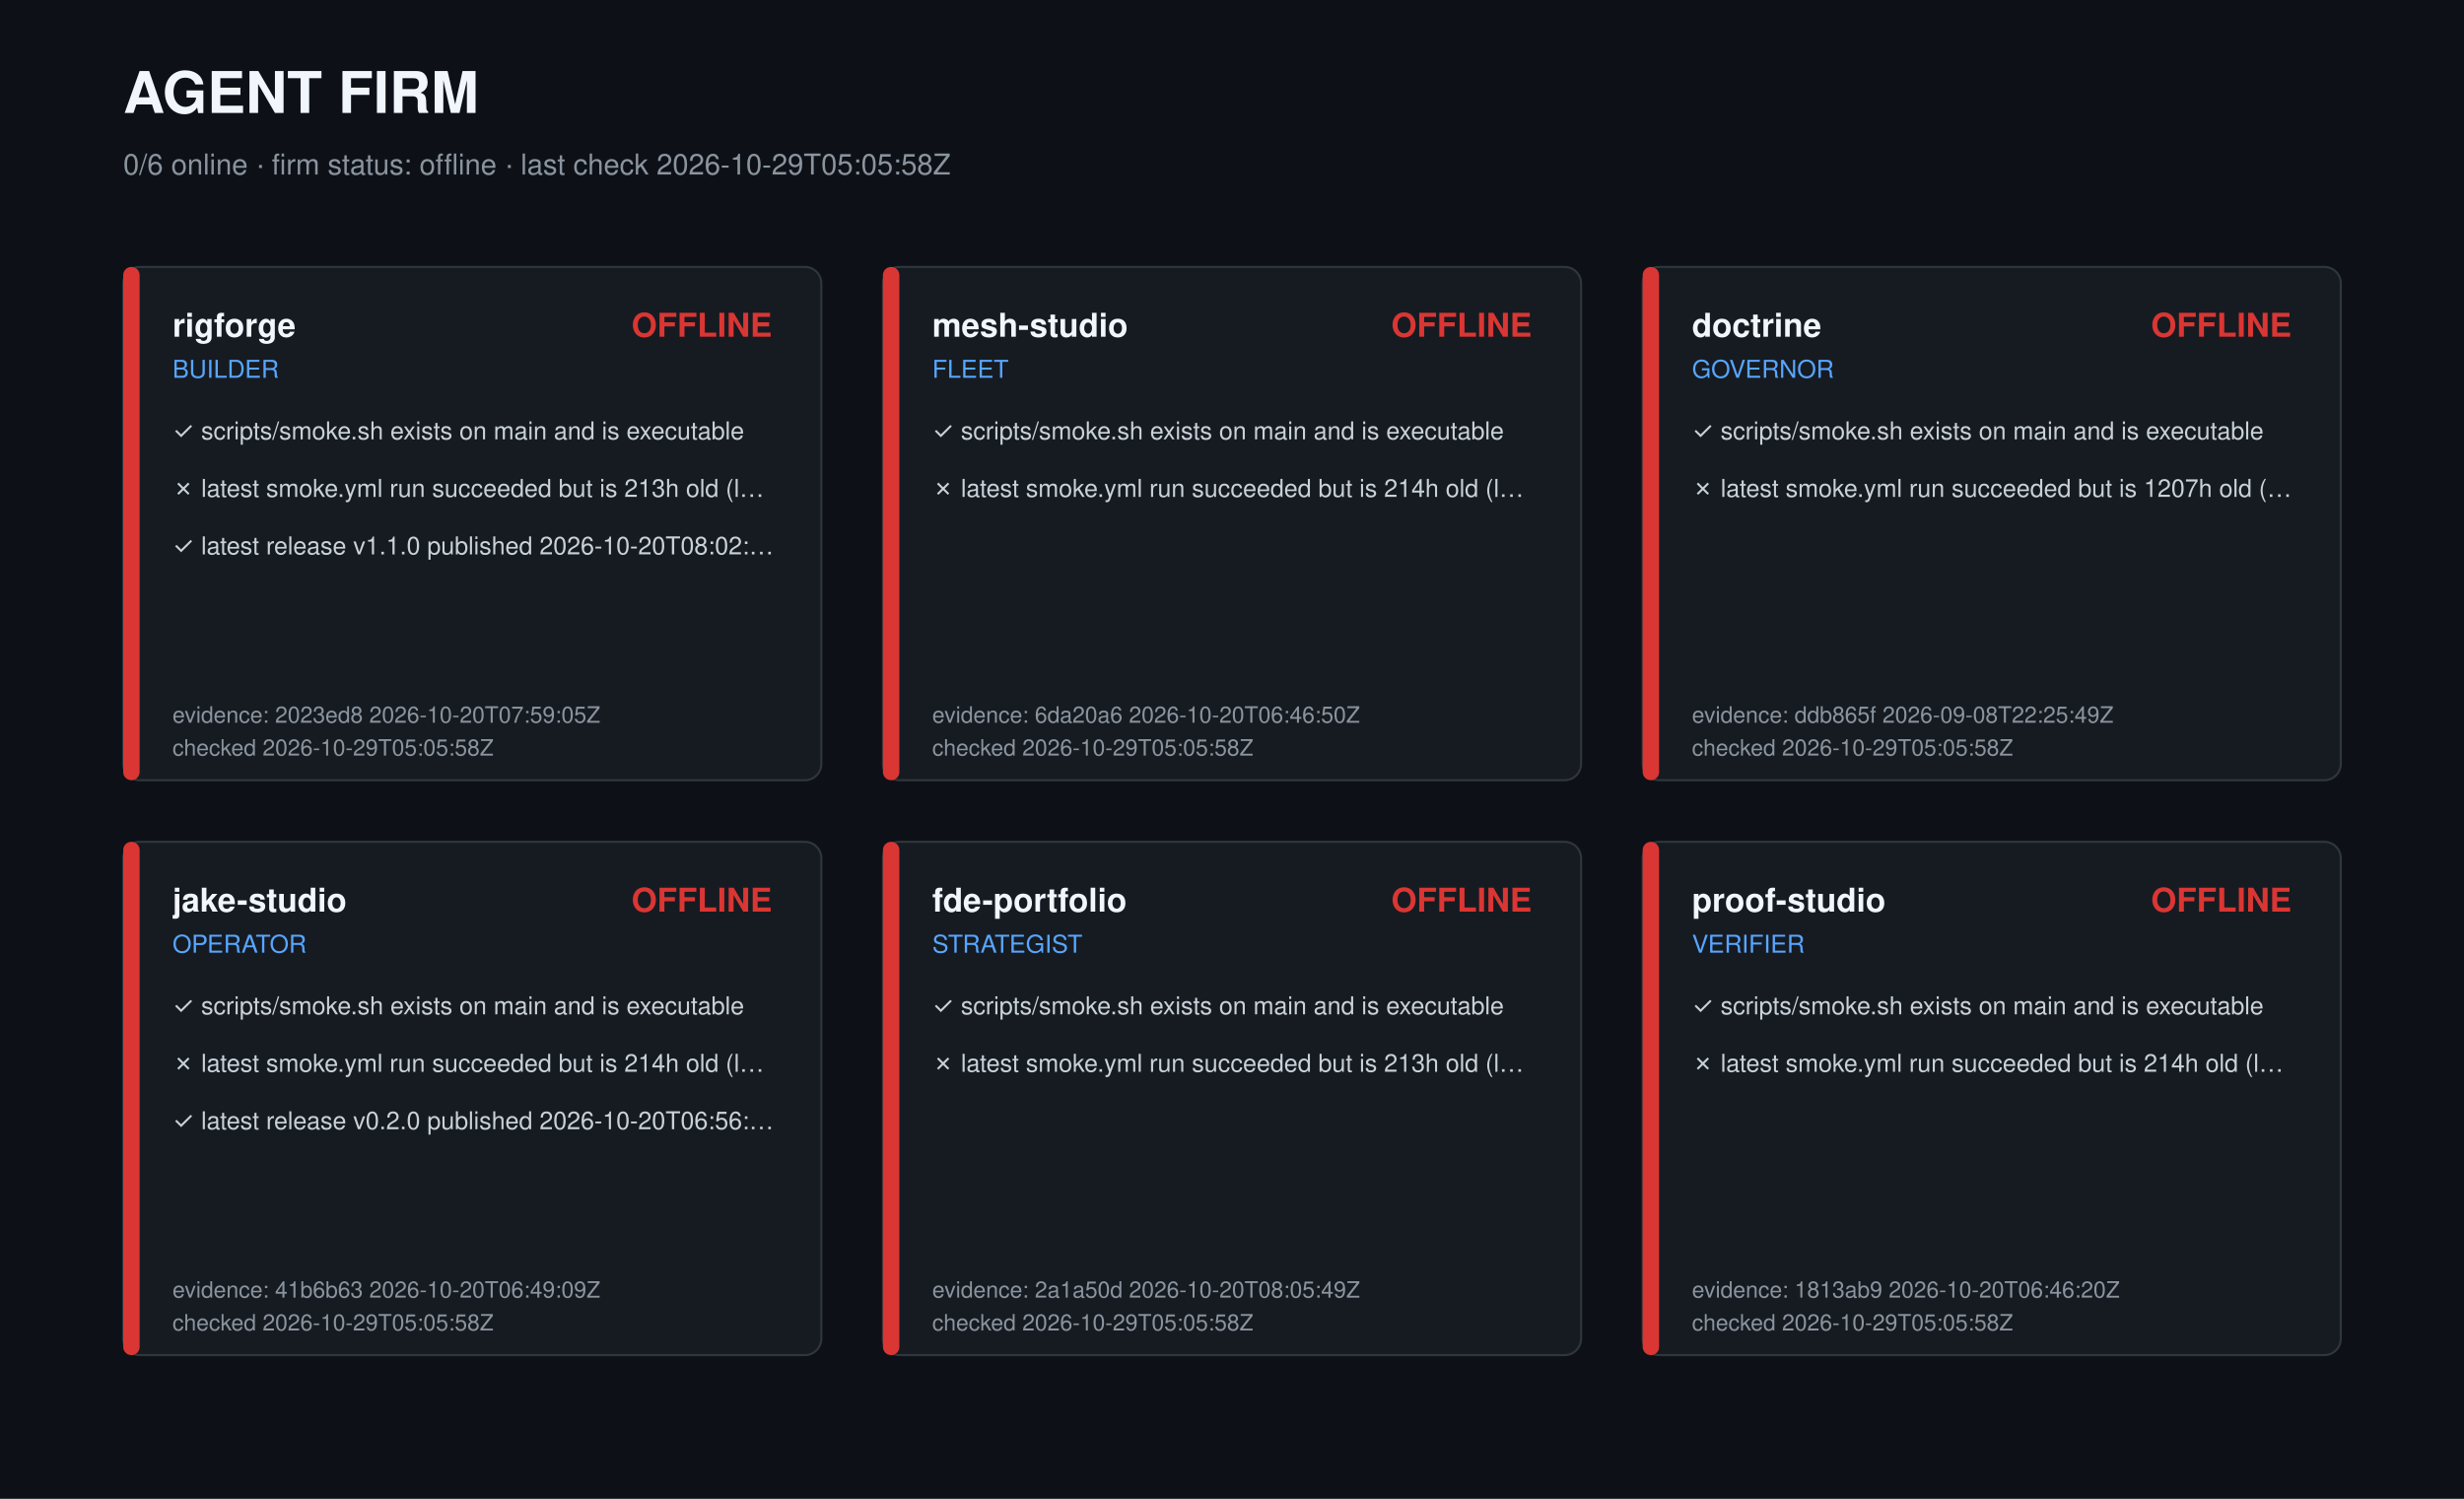
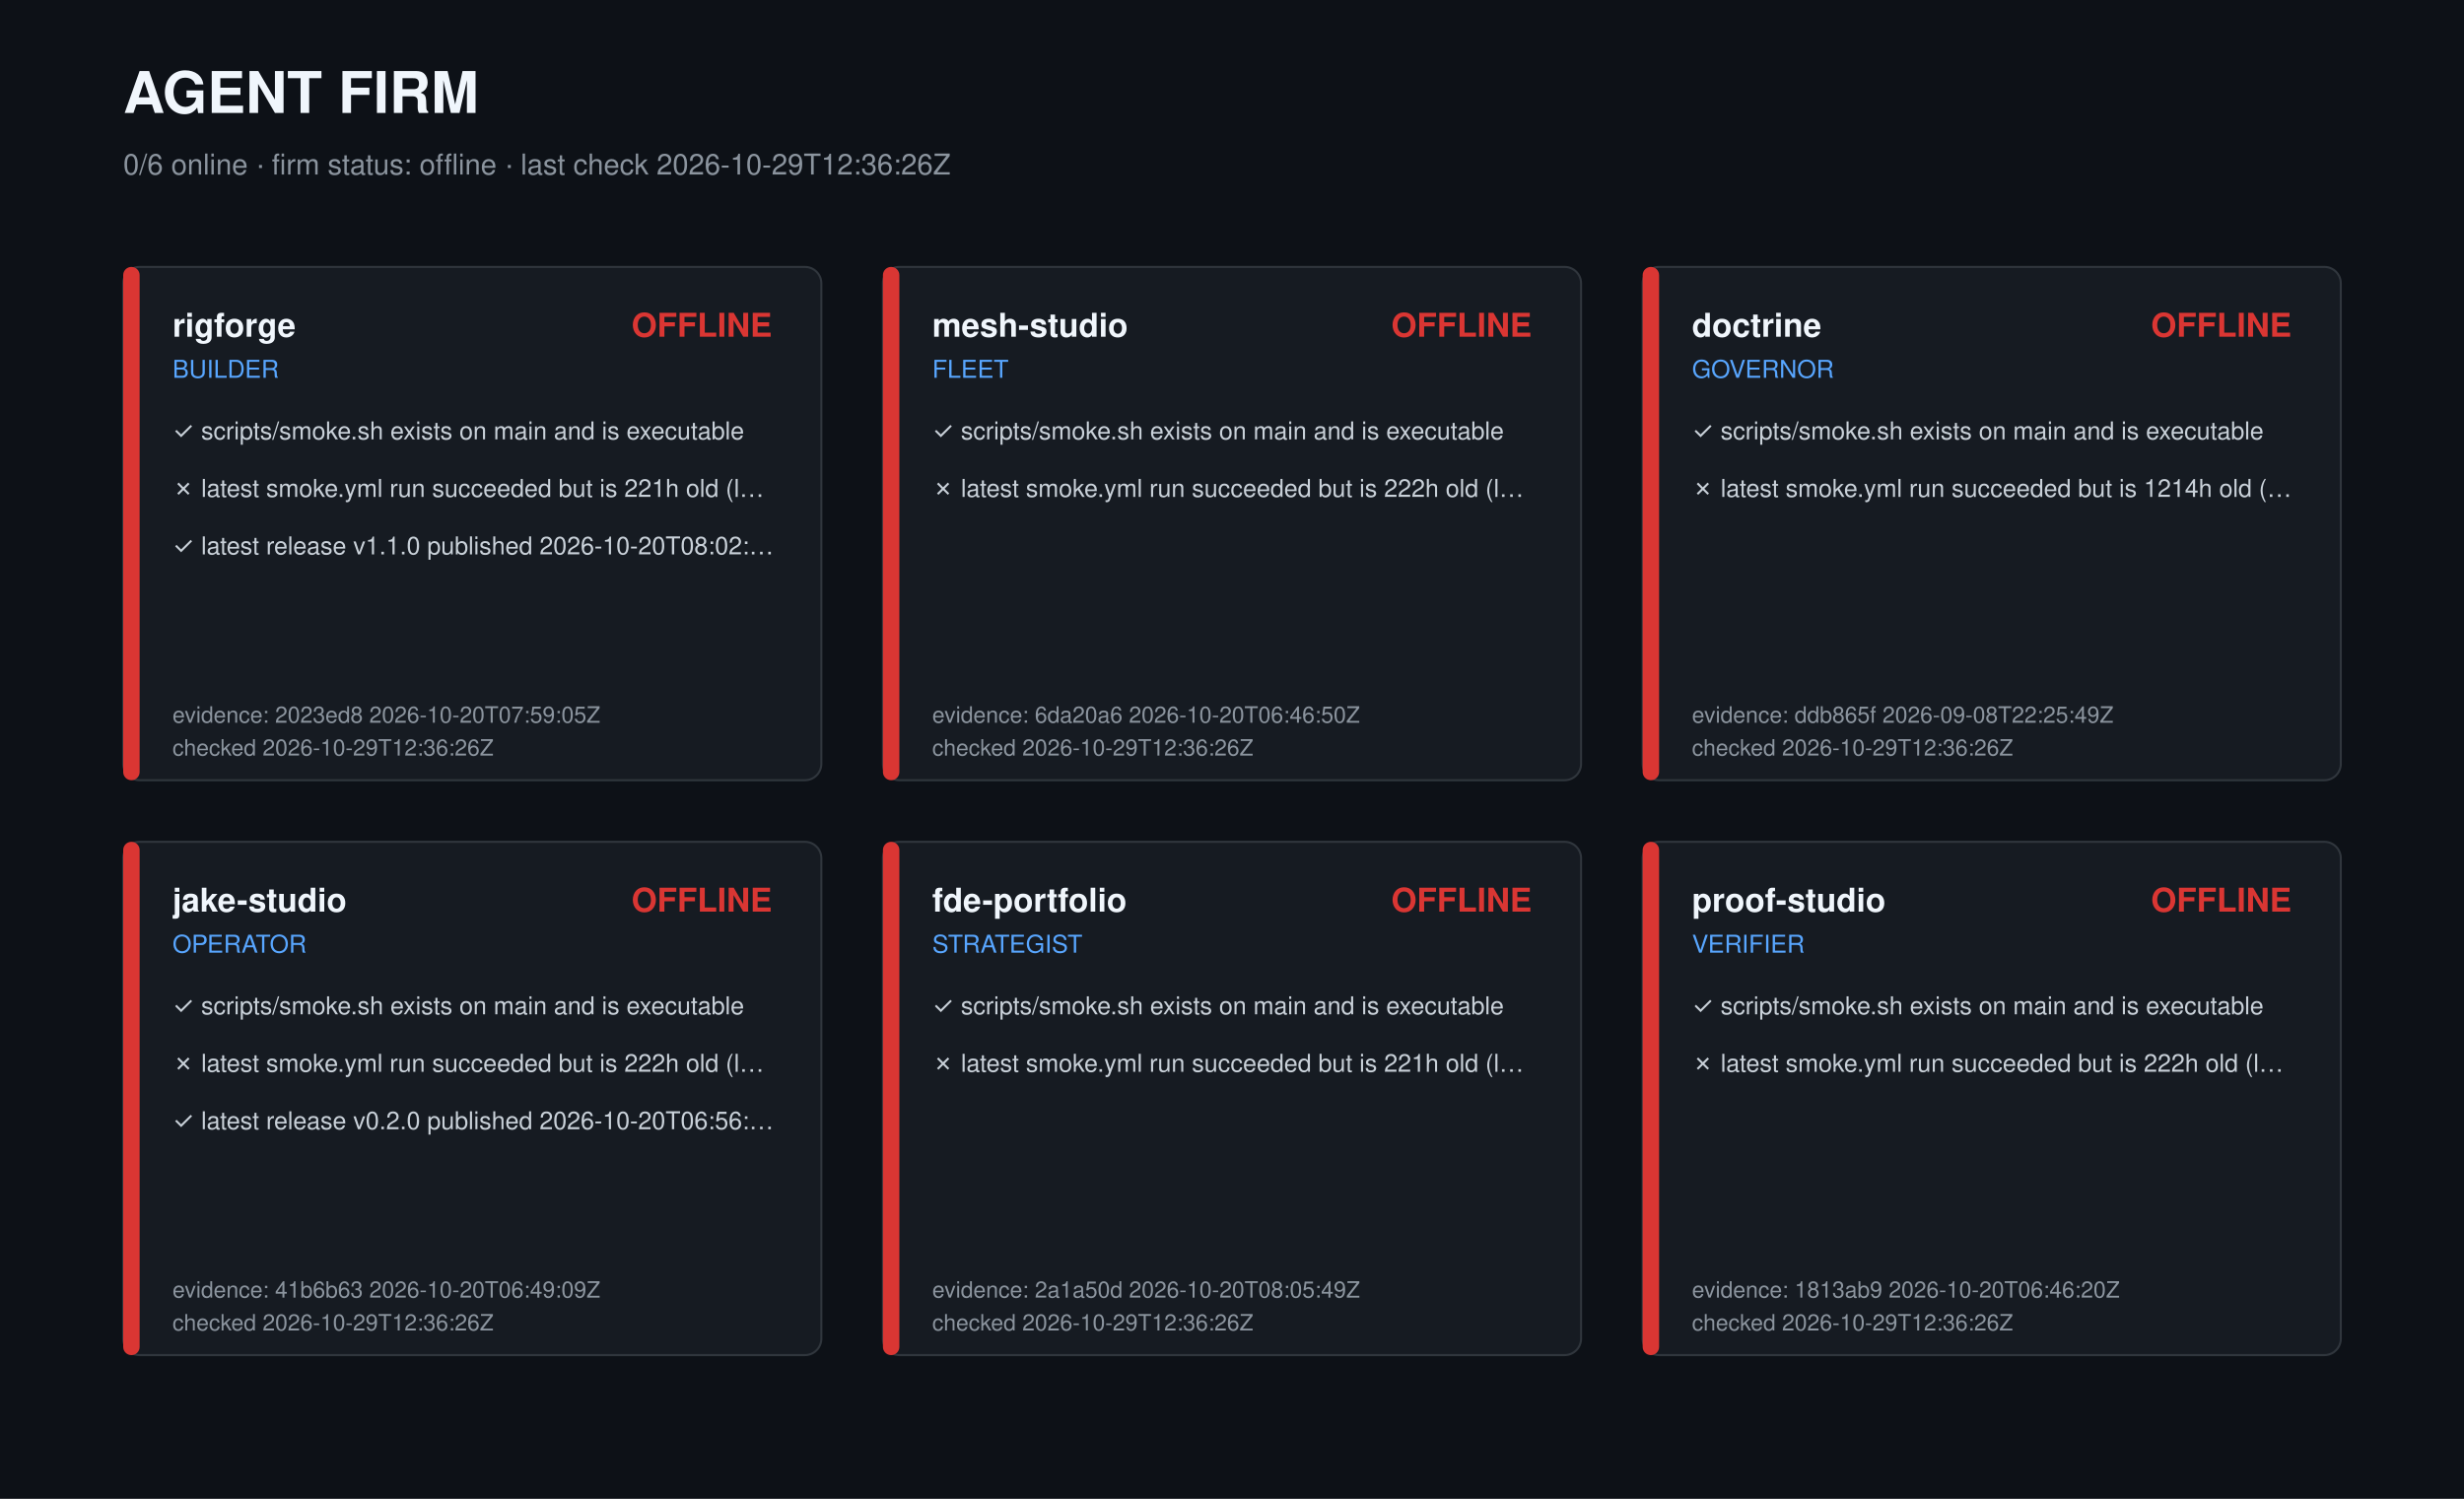
<svg xmlns="http://www.w3.org/2000/svg" width="1200" height="730" viewBox="0 0 1200 730" role="img" aria-label="Agent firm dashboard">
  <style>text{font-family:-apple-system,Segoe UI,Helvetica,Arial,sans-serif;fill:#c9d1d9}.t{font-size:28px;font-weight:700;fill:#f0f6fc}.s{font-size:14px;fill:#8b949e}.r{font-size:16px;font-weight:600;fill:#f0f6fc}.k{font-size:12px;fill:#58a6ff}.c{font-size:12px}.m{font-size:11px;fill:#8b949e}</style>
  <rect width="1200" height="730" fill="#0d1117" />
  <text class="t" x="60" y="55">AGENT FIRM</text>
-   <text class="s" x="60" y="85">0/6 online · firm status: offline · last check 2026-10-29T05:05:58Z</text>
+   <text class="s" x="60" y="85">0/6 online · firm status: offline · last check 2026-10-29T12:36:26Z</text>
  <g transform="translate(60,130)">
    <rect width="340" height="250" rx="8" fill="#161b22" stroke="#30363d" />
    <rect width="8" height="250" rx="4" fill="#da3633" />
    <text class="r" x="24" y="34">rigforge</text>
    <text class="k" x="24" y="54">BUILDER</text>
    <text class="r" x="316" y="34" text-anchor="end" fill="#da3633" style="fill:#da3633">OFFLINE</text>
    <text class="c" x="24" y="84">✓ scripts/smoke.sh exists on main and is executable</text>
-     <text class="c" x="24" y="112">✗ latest smoke.yml run succeeded but is 213h old (l…</text>
+     <text class="c" x="24" y="112">✗ latest smoke.yml run succeeded but is 221h old (l…</text>
    <text class="c" x="24" y="140">✓ latest release v1.1.0 published 2026-10-20T08:02:…</text>
    <text class="m" x="24" y="222">evidence: 2023ed8 2026-10-20T07:59:05Z</text>
-     <text class="m" x="24" y="238">checked 2026-10-29T05:05:58Z</text>
+     <text class="m" x="24" y="238">checked 2026-10-29T12:36:26Z</text>
  </g>
  <g transform="translate(430,130)">
    <rect width="340" height="250" rx="8" fill="#161b22" stroke="#30363d" />
    <rect width="8" height="250" rx="4" fill="#da3633" />
    <text class="r" x="24" y="34">mesh-studio</text>
    <text class="k" x="24" y="54">FLEET</text>
    <text class="r" x="316" y="34" text-anchor="end" fill="#da3633" style="fill:#da3633">OFFLINE</text>
    <text class="c" x="24" y="84">✓ scripts/smoke.sh exists on main and is executable</text>
-     <text class="c" x="24" y="112">✗ latest smoke.yml run succeeded but is 214h old (l…</text>
+     <text class="c" x="24" y="112">✗ latest smoke.yml run succeeded but is 222h old (l…</text>
    <text class="m" x="24" y="222">evidence: 6da20a6 2026-10-20T06:46:50Z</text>
-     <text class="m" x="24" y="238">checked 2026-10-29T05:05:58Z</text>
+     <text class="m" x="24" y="238">checked 2026-10-29T12:36:26Z</text>
  </g>
  <g transform="translate(800,130)">
    <rect width="340" height="250" rx="8" fill="#161b22" stroke="#30363d" />
    <rect width="8" height="250" rx="4" fill="#da3633" />
    <text class="r" x="24" y="34">doctrine</text>
    <text class="k" x="24" y="54">GOVERNOR</text>
    <text class="r" x="316" y="34" text-anchor="end" fill="#da3633" style="fill:#da3633">OFFLINE</text>
    <text class="c" x="24" y="84">✓ scripts/smoke.sh exists on main and is executable</text>
-     <text class="c" x="24" y="112">✗ latest smoke.yml run succeeded but is 1207h old (…</text>
+     <text class="c" x="24" y="112">✗ latest smoke.yml run succeeded but is 1214h old (…</text>
    <text class="m" x="24" y="222">evidence: ddb865f 2026-09-08T22:25:49Z</text>
-     <text class="m" x="24" y="238">checked 2026-10-29T05:05:58Z</text>
+     <text class="m" x="24" y="238">checked 2026-10-29T12:36:26Z</text>
  </g>
  <g transform="translate(60,410)">
    <rect width="340" height="250" rx="8" fill="#161b22" stroke="#30363d" />
    <rect width="8" height="250" rx="4" fill="#da3633" />
    <text class="r" x="24" y="34">jake-studio</text>
    <text class="k" x="24" y="54">OPERATOR</text>
    <text class="r" x="316" y="34" text-anchor="end" fill="#da3633" style="fill:#da3633">OFFLINE</text>
    <text class="c" x="24" y="84">✓ scripts/smoke.sh exists on main and is executable</text>
-     <text class="c" x="24" y="112">✗ latest smoke.yml run succeeded but is 214h old (l…</text>
+     <text class="c" x="24" y="112">✗ latest smoke.yml run succeeded but is 222h old (l…</text>
    <text class="c" x="24" y="140">✓ latest release v0.2.0 published 2026-10-20T06:56:…</text>
    <text class="m" x="24" y="222">evidence: 41b6b63 2026-10-20T06:49:09Z</text>
-     <text class="m" x="24" y="238">checked 2026-10-29T05:05:58Z</text>
+     <text class="m" x="24" y="238">checked 2026-10-29T12:36:26Z</text>
  </g>
  <g transform="translate(430,410)">
    <rect width="340" height="250" rx="8" fill="#161b22" stroke="#30363d" />
    <rect width="8" height="250" rx="4" fill="#da3633" />
    <text class="r" x="24" y="34">fde-portfolio</text>
    <text class="k" x="24" y="54">STRATEGIST</text>
    <text class="r" x="316" y="34" text-anchor="end" fill="#da3633" style="fill:#da3633">OFFLINE</text>
    <text class="c" x="24" y="84">✓ scripts/smoke.sh exists on main and is executable</text>
-     <text class="c" x="24" y="112">✗ latest smoke.yml run succeeded but is 213h old (l…</text>
+     <text class="c" x="24" y="112">✗ latest smoke.yml run succeeded but is 221h old (l…</text>
    <text class="m" x="24" y="222">evidence: 2a1a50d 2026-10-20T08:05:49Z</text>
-     <text class="m" x="24" y="238">checked 2026-10-29T05:05:58Z</text>
+     <text class="m" x="24" y="238">checked 2026-10-29T12:36:26Z</text>
  </g>
  <g transform="translate(800,410)">
    <rect width="340" height="250" rx="8" fill="#161b22" stroke="#30363d" />
    <rect width="8" height="250" rx="4" fill="#da3633" />
    <text class="r" x="24" y="34">proof-studio</text>
    <text class="k" x="24" y="54">VERIFIER</text>
    <text class="r" x="316" y="34" text-anchor="end" fill="#da3633" style="fill:#da3633">OFFLINE</text>
    <text class="c" x="24" y="84">✓ scripts/smoke.sh exists on main and is executable</text>
-     <text class="c" x="24" y="112">✗ latest smoke.yml run succeeded but is 214h old (l…</text>
+     <text class="c" x="24" y="112">✗ latest smoke.yml run succeeded but is 222h old (l…</text>
    <text class="m" x="24" y="222">evidence: 1813ab9 2026-10-20T06:46:20Z</text>
-     <text class="m" x="24" y="238">checked 2026-10-29T05:05:58Z</text>
+     <text class="m" x="24" y="238">checked 2026-10-29T12:36:26Z</text>
  </g>
</svg>
